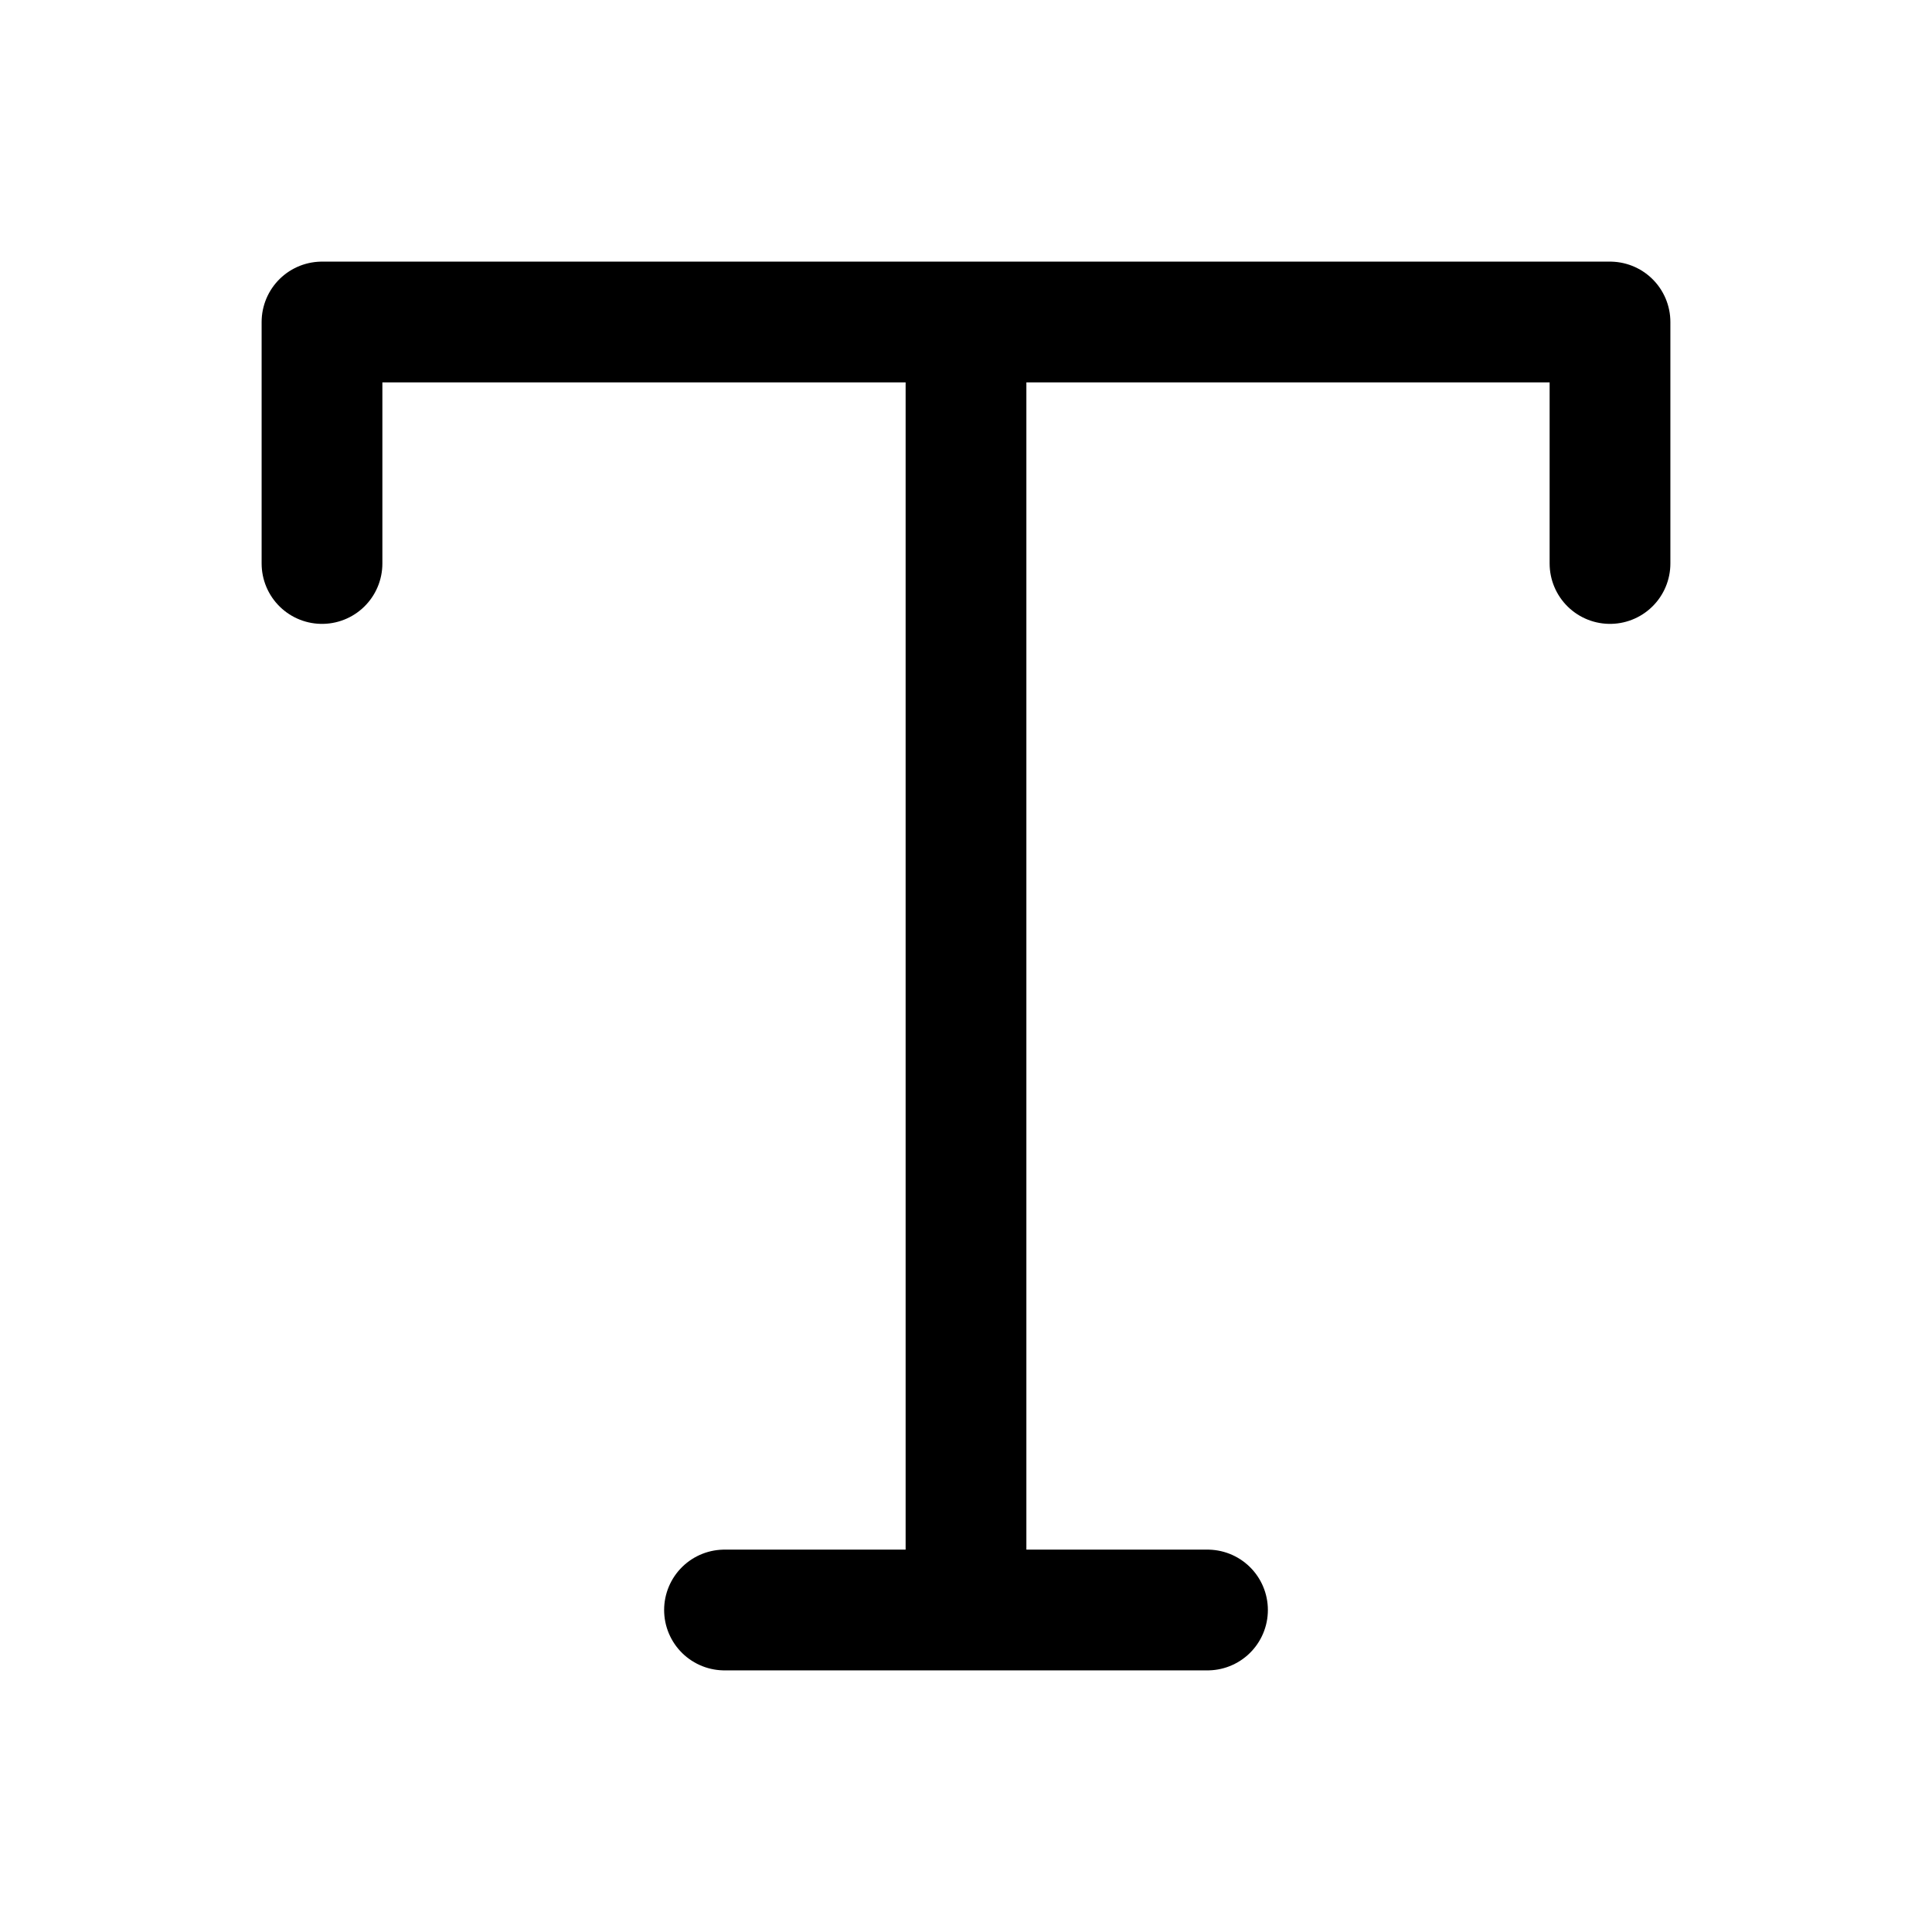
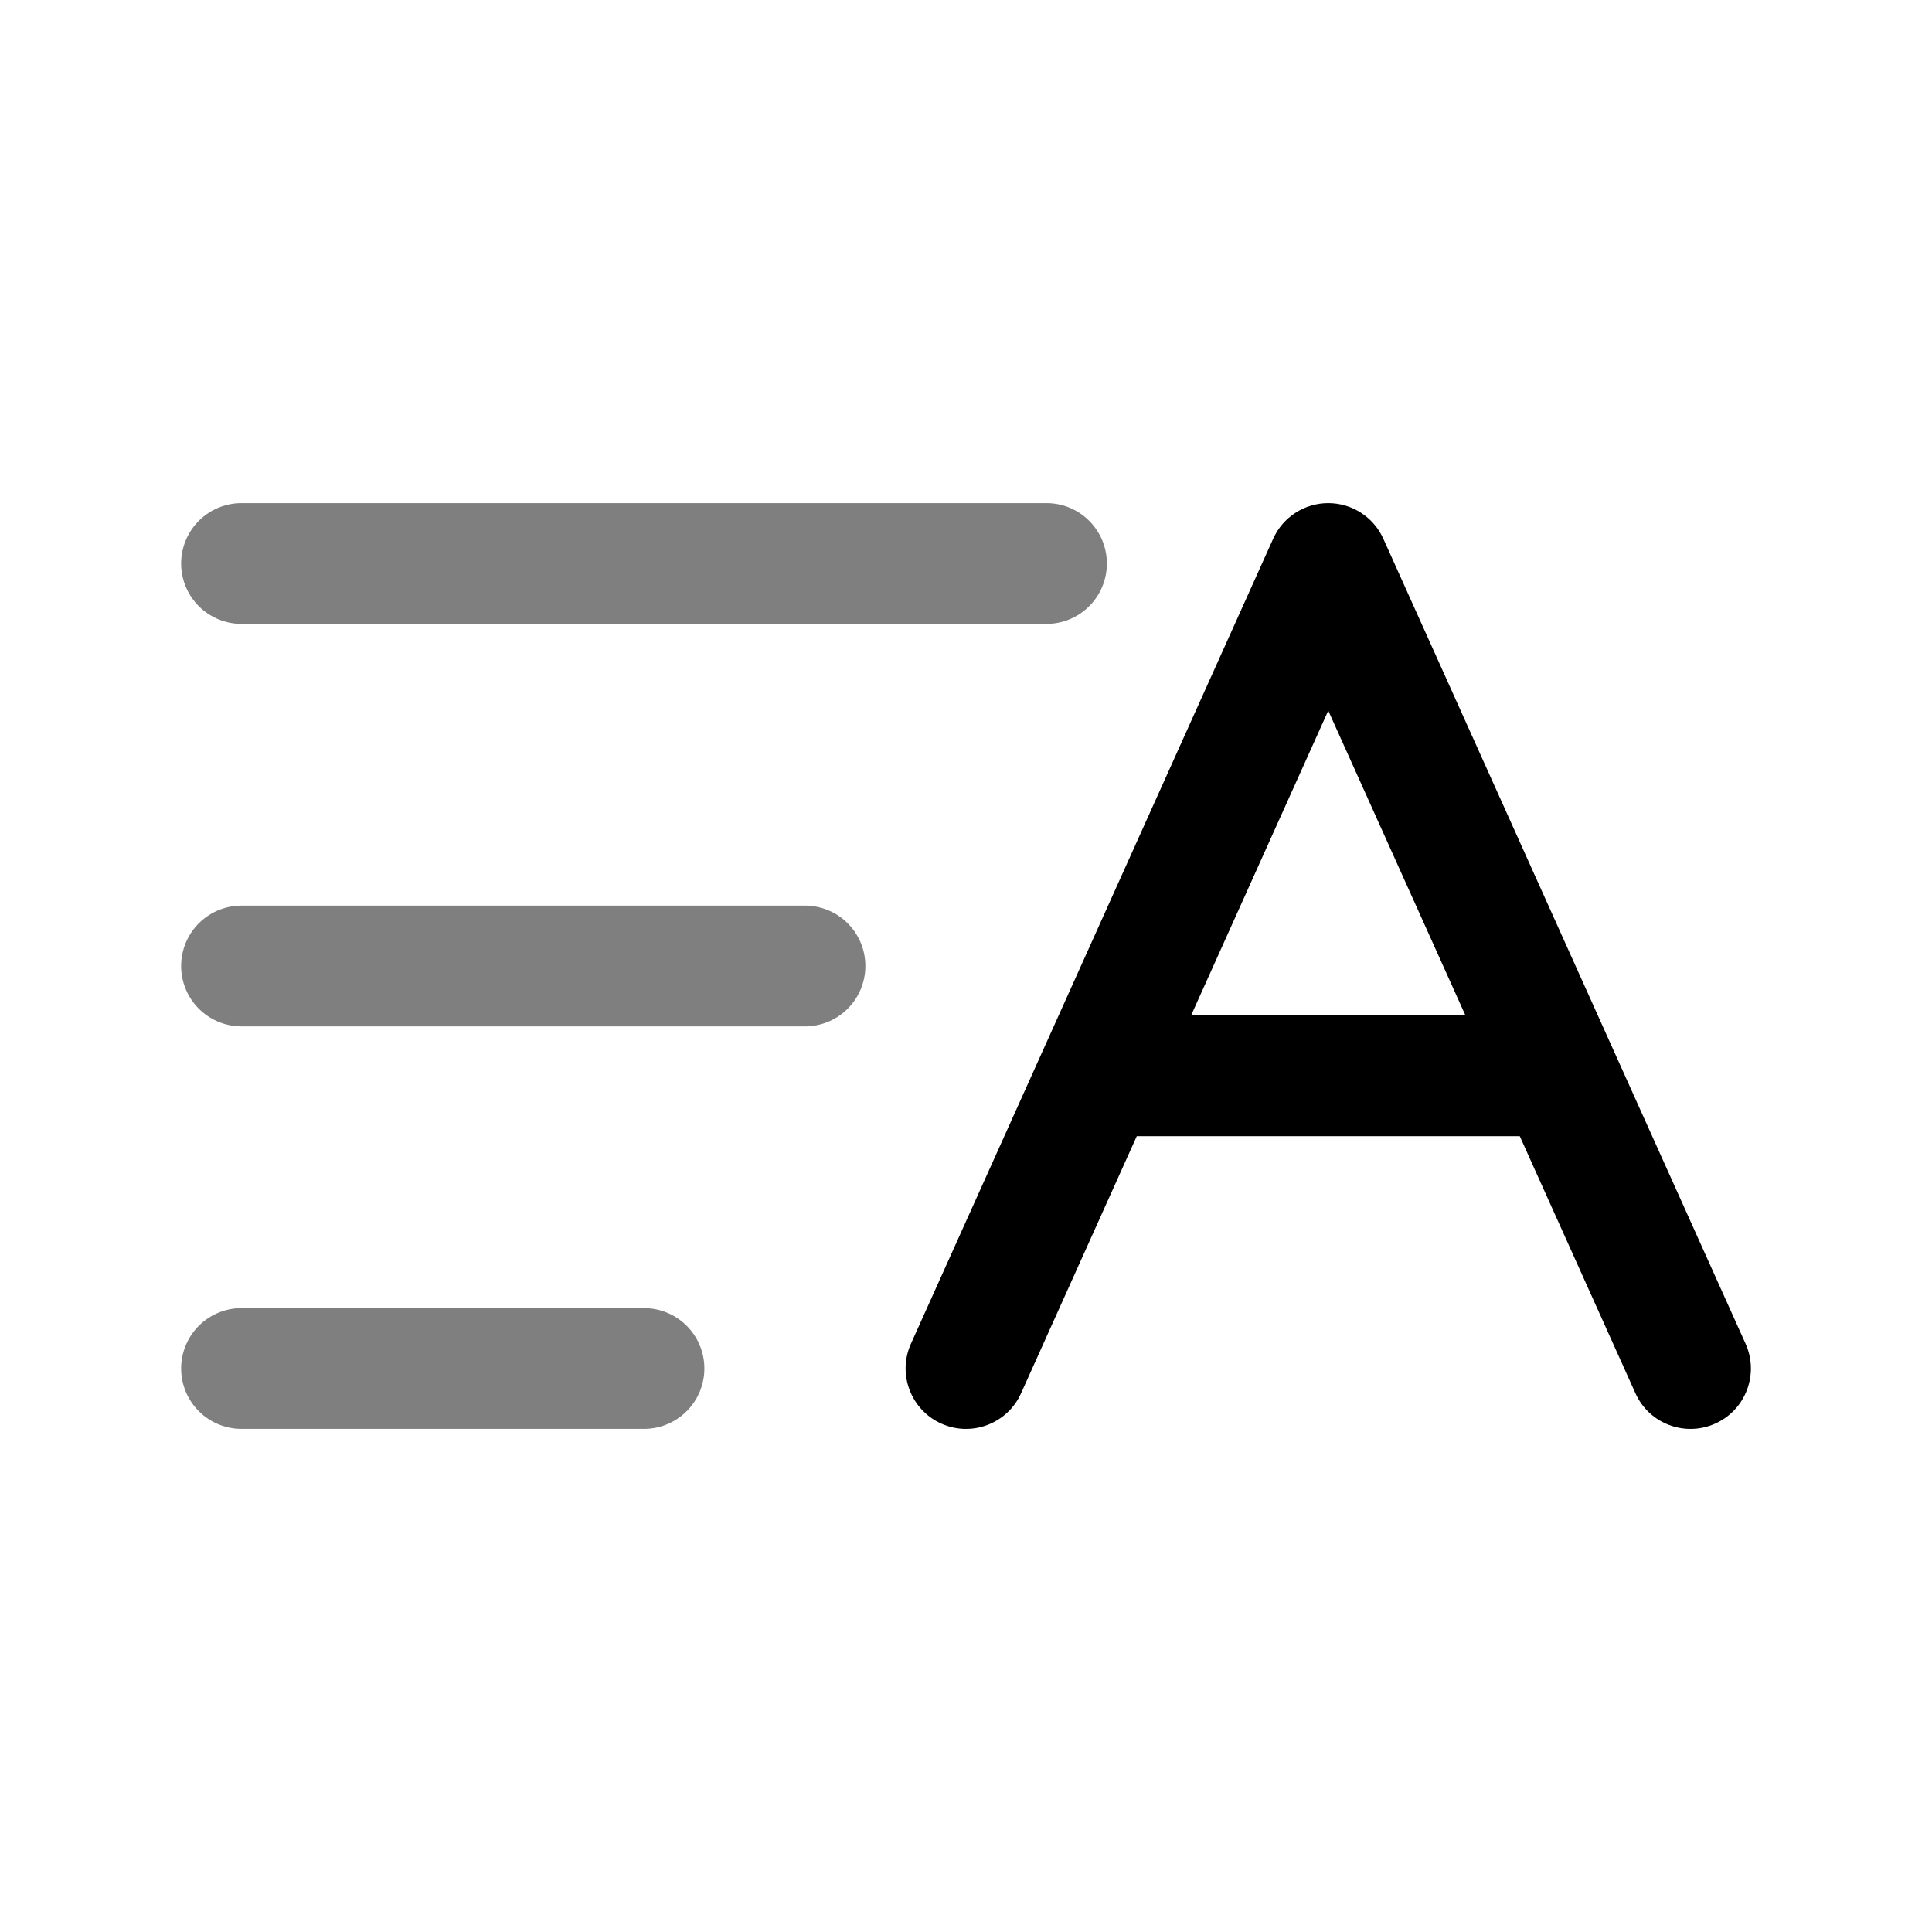
- <svg viewBox="0 0 24 24" fill="none" stroke="currentColor" stroke-width="1.5" stroke-linecap="round" stroke-linejoin="round">
-   <path d="M4 7V4h16v3M9 20h6M12 4v16" />
+ <svg xmlns="http://www.w3.org/2000/svg" viewBox="0 0 24 24" fill="none">
+   <path opacity="0.5" d="M13 7L3 7" stroke="currentColor" stroke-width="1.5" stroke-linecap="round" />
+   <path opacity="0.5" d="M10 12H3" stroke="currentColor" stroke-width="1.5" stroke-linecap="round" />
+   <path opacity="0.5" d="M8 17H3" stroke="currentColor" stroke-width="1.5" stroke-linecap="round" />
+   <path d="M11.316 16.692C11.146 17.07 11.315 17.514 11.692 17.684C12.07 17.854 12.514 17.686 12.684 17.308L11.316 16.692ZM16.5 7L17.184 6.692C17.063 6.423 16.795 6.25 16.5 6.25C16.205 6.25 15.937 6.423 15.816 6.692L16.5 7ZM20.316 17.308C20.486 17.686 20.93 17.854 21.308 17.684C21.686 17.514 21.854 17.07 21.684 16.692L20.316 17.308ZM19.364 13.364L20.048 13.056L19.364 13.364ZM13.636 12.614C13.222 12.614 12.886 12.949 12.886 13.364C12.886 13.778 13.222 14.114 13.636 14.114V12.614ZM12.684 17.308L17.184 7.308L15.816 6.692L11.316 16.692L12.684 17.308ZM21.684 16.692L20.048 13.056L18.68 13.671L20.316 17.308L21.684 16.692ZM20.048 13.056L17.184 6.692L15.816 7.308L18.68 13.671L20.048 13.056ZM19.364 12.614H13.636V14.114H19.364V12.614Z" fill="currentColor" />
</svg>
